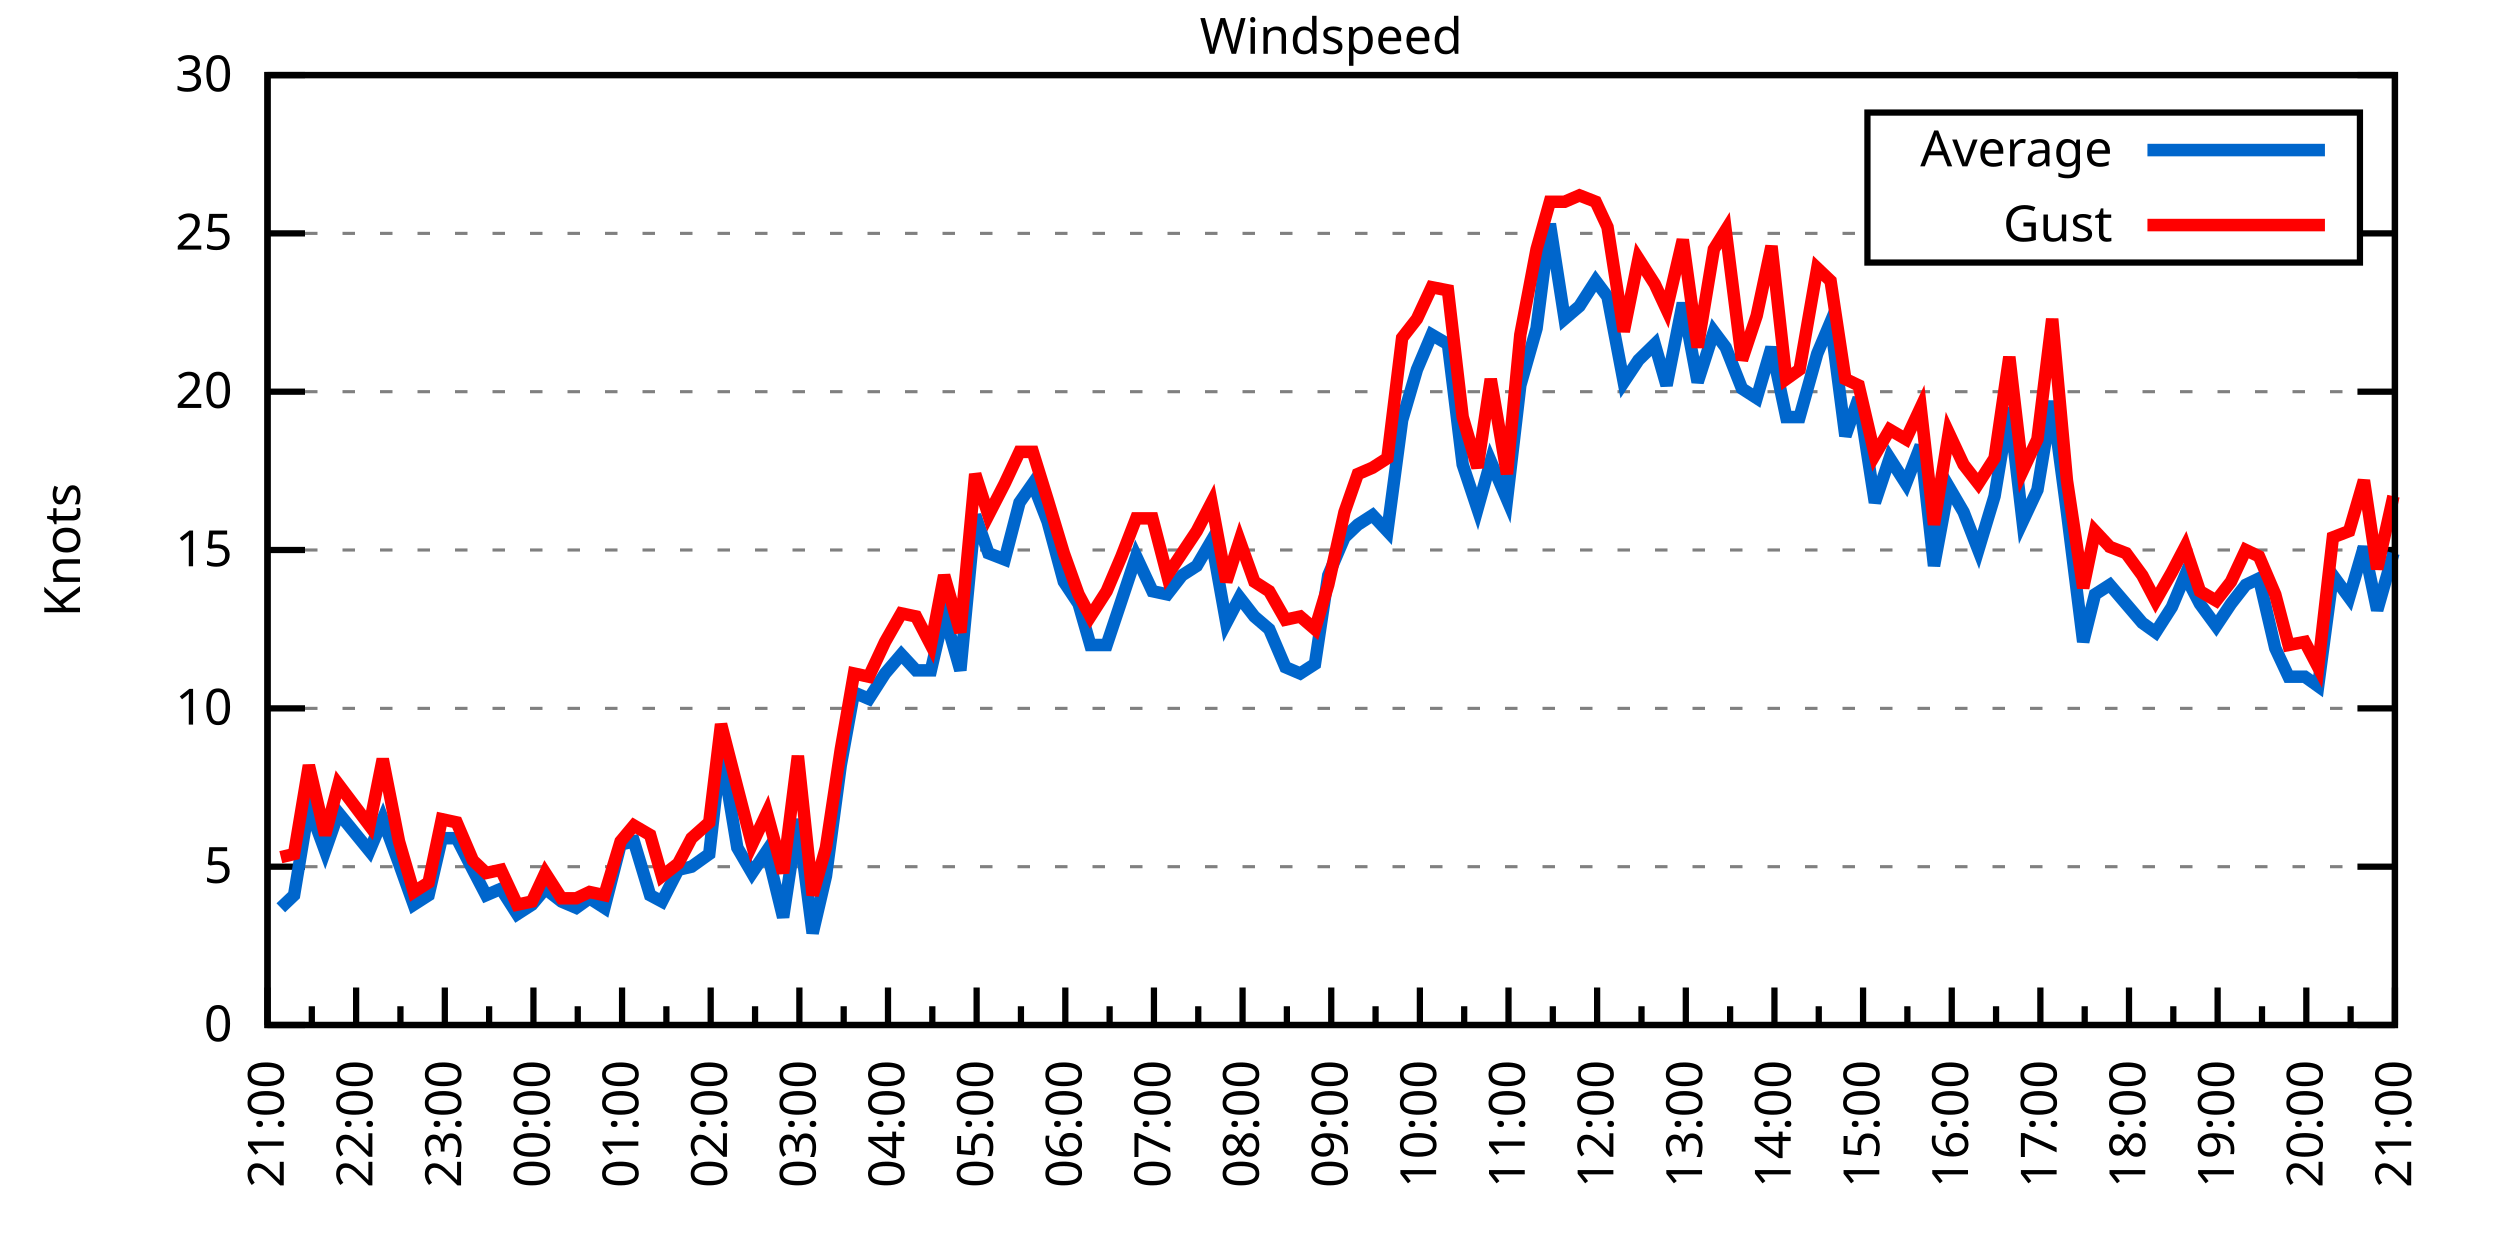
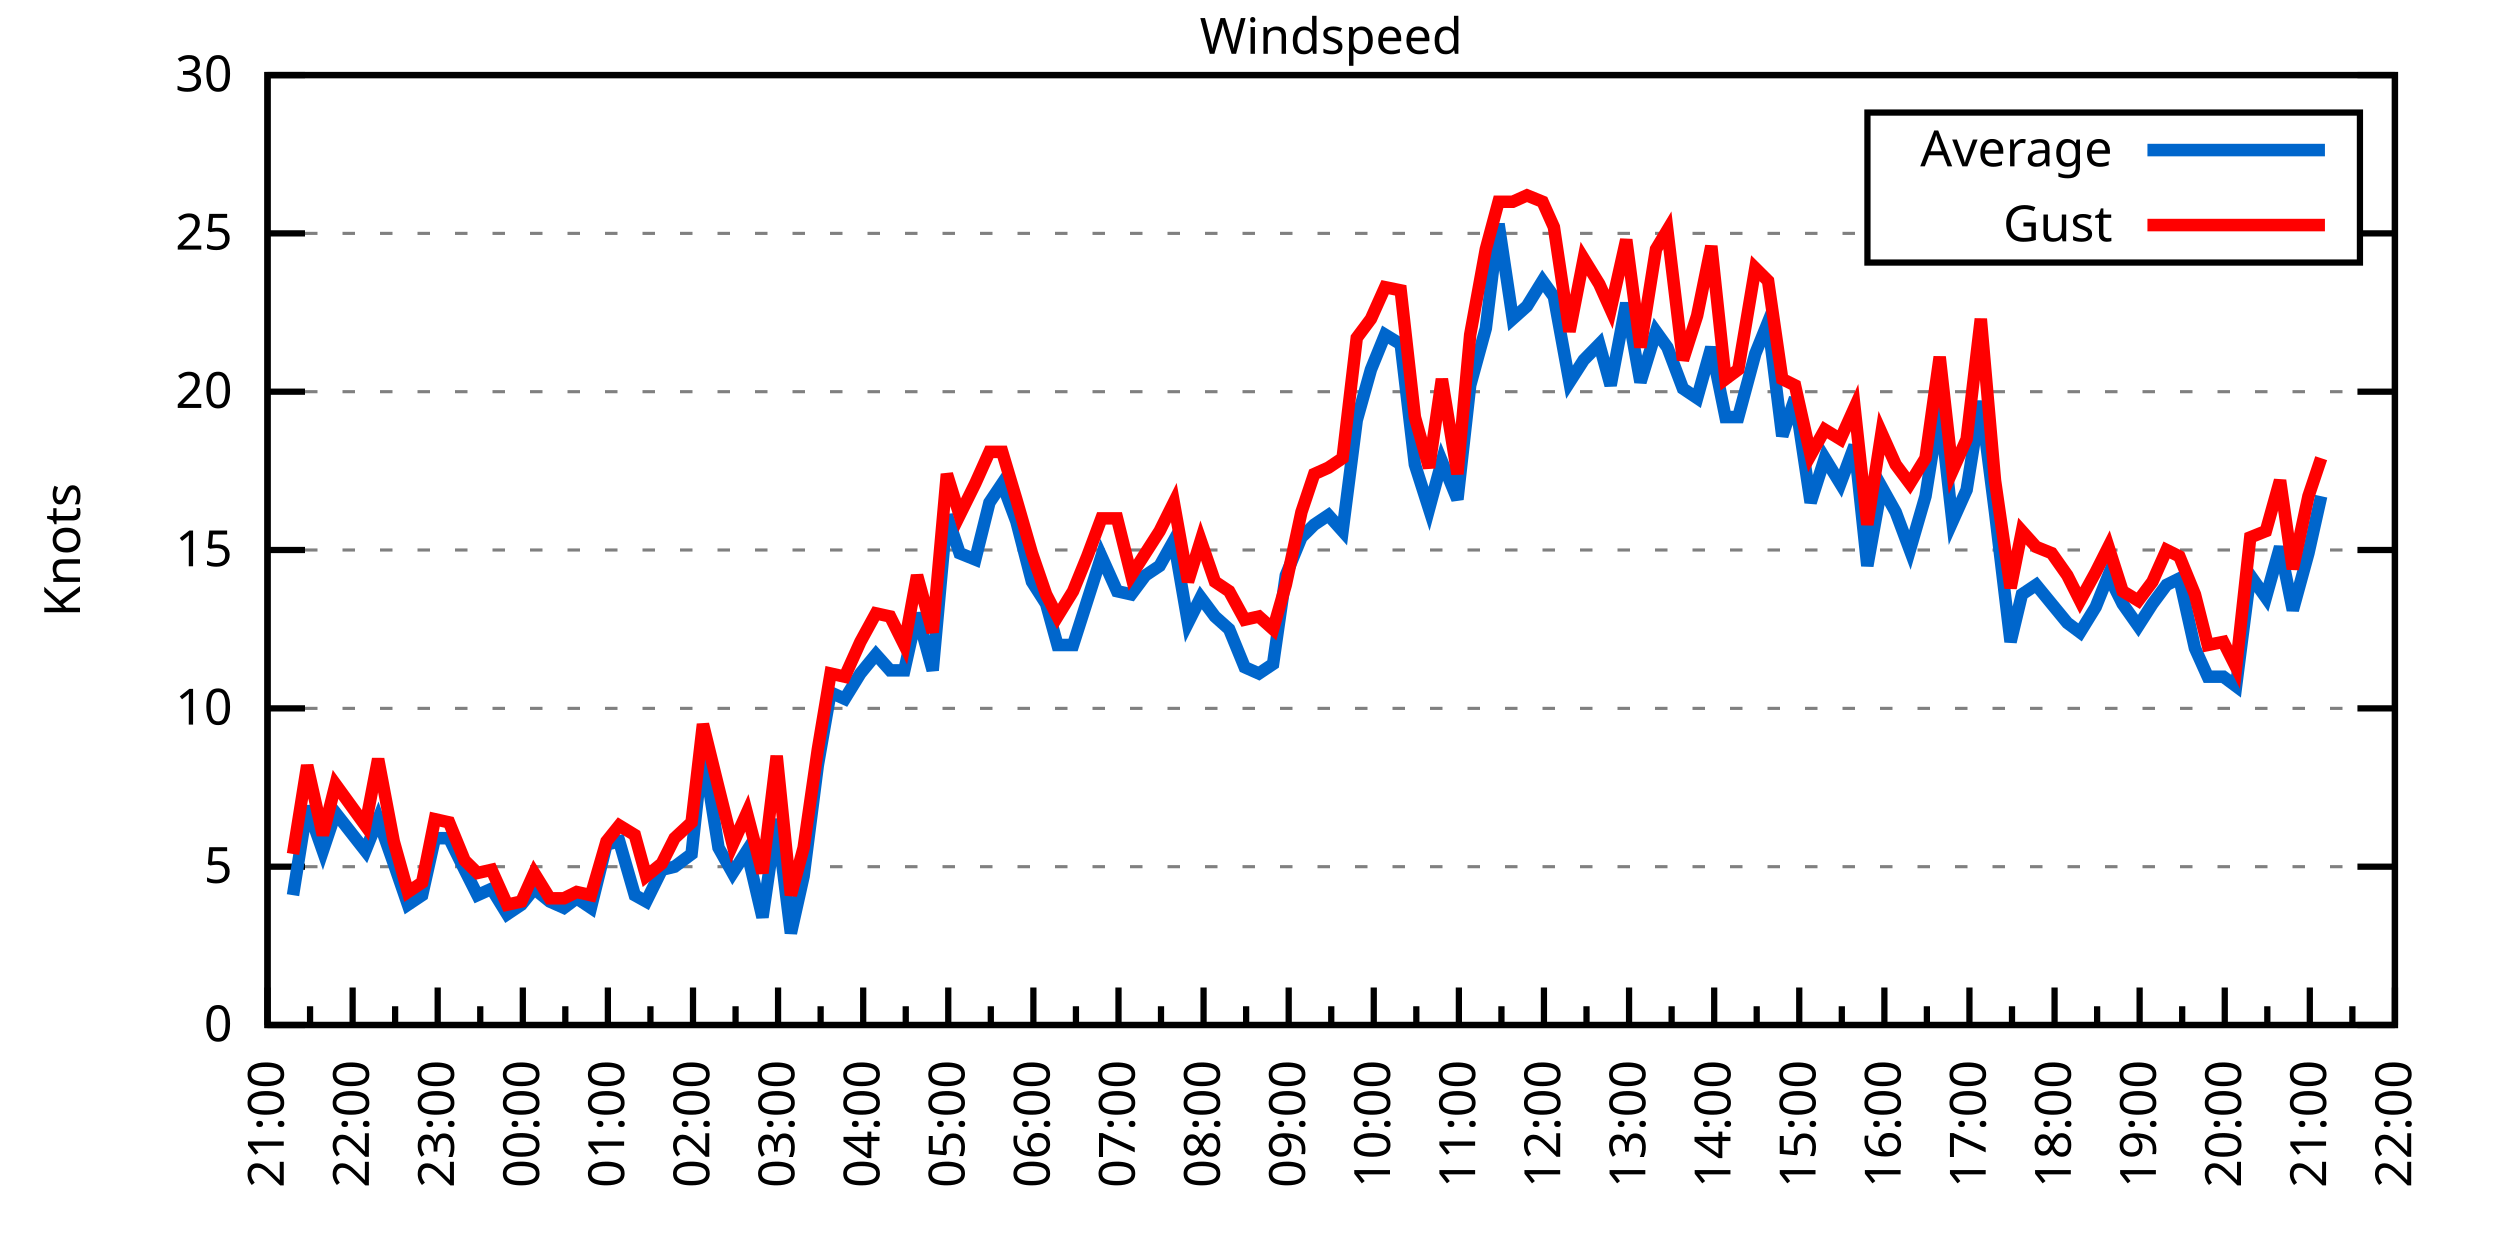
<svg xmlns="http://www.w3.org/2000/svg" xmlns:xlink="http://www.w3.org/1999/xlink" width="400" height="200" viewBox="0 0 400 200">
  <g id="gnuplot_canvas">
    <rect x="0" y="0" width="400" height="200" fill="none" />
    <defs>
      <circle id="gpDot" r="0.5" stroke-width="0.5" stroke="currentColor" />
      <path id="gpPt0" stroke-width="0.333" stroke="currentColor" d="M-1,0 h2 M0,-1 v2" />
      <path id="gpPt1" stroke-width="0.333" stroke="currentColor" d="M-1,-1 L1,1 M1,-1 L-1,1" />
      <path id="gpPt2" stroke-width="0.333" stroke="currentColor" d="M-1,0 L1,0 M0,-1 L0,1 M-1,-1 L1,1 M-1,1 L1,-1" />
      <rect id="gpPt3" stroke-width="0.333" stroke="currentColor" x="-1" y="-1" width="2" height="2" />
      <rect id="gpPt4" stroke-width="0.333" stroke="currentColor" fill="currentColor" x="-1" y="-1" width="2" height="2" />
      <circle id="gpPt5" stroke-width="0.333" stroke="currentColor" cx="0" cy="0" r="1" />
      <use xlink:href="#gpPt5" id="gpPt6" fill="currentColor" stroke="none" />
      <path id="gpPt7" stroke-width="0.333" stroke="currentColor" d="M0,-1.33 L-1.33,0.67 L1.33,0.67 z" />
      <use xlink:href="#gpPt7" id="gpPt8" fill="currentColor" stroke="none" />
      <use xlink:href="#gpPt7" id="gpPt9" stroke="currentColor" transform="rotate(180)" />
      <use xlink:href="#gpPt9" id="gpPt10" fill="currentColor" stroke="none" />
      <use xlink:href="#gpPt3" id="gpPt11" stroke="currentColor" transform="rotate(45)" />
      <use xlink:href="#gpPt11" id="gpPt12" fill="currentColor" stroke="none" />
      <path id="gpPt13" stroke-width="0.333" stroke="currentColor" d="M0,1.330 L1.265,0.411 L0.782,-1.067 L-0.782,-1.076 L-1.265,0.411 z" />
      <use xlink:href="#gpPt13" id="gpPt14" fill="currentColor" stroke="none" />
      <filter id="textbox" filterUnits="objectBoundingBox" x="0" y="0" height="1" width="1">
        <feFlood flood-color="white" flood-opacity="1" result="bgnd" />
        <feComposite in="SourceGraphic" in2="bgnd" operator="atop" />
      </filter>
      <filter id="greybox" filterUnits="objectBoundingBox" x="0" y="0" height="1" width="1">
        <feFlood flood-color="lightgrey" flood-opacity="1" result="grey" />
        <feComposite in="SourceGraphic" in2="grey" operator="atop" />
      </filter>
    </defs>
    <g fill="none" color="white" stroke="currentColor" stroke-width="1.00" stroke-linecap="butt" stroke-linejoin="miter">
</g>
    <g fill="none" color="black" stroke="currentColor" stroke-width="1.00" stroke-linecap="butt" stroke-linejoin="miter">
      <g stroke="none" shape-rendering="crispEdges">
        <polygon fill="rgb(255, 255, 255)" points="42.80,164.00 383.18,164.00 383.18,12.02 42.80,12.02 " />
      </g>
    </g>
    <g fill="none" color="black" stroke="currentColor" stroke-width="1.00" stroke-linecap="butt" stroke-linejoin="miter">
</g>
    <g fill="none" color="black" stroke="black" stroke-width="0.50" stroke-linecap="butt" stroke-linejoin="miter">
</g>
    <g fill="none" color="gray" stroke="currentColor" stroke-width="0.50" stroke-linecap="butt" stroke-linejoin="miter">
      <path stroke="gray" stroke-dasharray="2,4" class="gridline" d="M42.80,164.00 L383.19,164.00  " />
    </g>
    <g fill="none" color="gray" stroke="gray" stroke-width="1.00" stroke-linecap="butt" stroke-linejoin="miter">
</g>
    <g fill="none" color="black" stroke="currentColor" stroke-width="1.00" stroke-linecap="butt" stroke-linejoin="miter">
      <path stroke="black" d="M42.80,164.00 L48.80,164.00 M383.19,164.00 L377.19,164.00  " />
      <g transform="translate(37.20,166.60)" stroke="none" fill="black" font-family="Sans" font-size="8.00" text-anchor="end">
        <text>
          <tspan font-family="Sans"> 0</tspan>
        </text>
      </g>
    </g>
    <g fill="none" color="black" stroke="currentColor" stroke-width="1.00" stroke-linecap="butt" stroke-linejoin="miter">
</g>
    <g fill="none" color="black" stroke="black" stroke-width="0.50" stroke-linecap="butt" stroke-linejoin="miter">
</g>
    <g fill="none" color="gray" stroke="currentColor" stroke-width="0.50" stroke-linecap="butt" stroke-linejoin="miter">
      <path stroke="gray" stroke-dasharray="2,4" class="gridline" d="M42.80,138.67 L383.19,138.67  " />
    </g>
    <g fill="none" color="gray" stroke="gray" stroke-width="1.00" stroke-linecap="butt" stroke-linejoin="miter">
</g>
    <g fill="none" color="black" stroke="currentColor" stroke-width="1.00" stroke-linecap="butt" stroke-linejoin="miter">
      <path stroke="black" d="M42.80,138.67 L48.80,138.67 M383.19,138.67 L377.19,138.67  " />
      <g transform="translate(37.20,141.27)" stroke="none" fill="black" font-family="Sans" font-size="8.00" text-anchor="end">
        <text>
          <tspan font-family="Sans"> 5</tspan>
        </text>
      </g>
    </g>
    <g fill="none" color="black" stroke="currentColor" stroke-width="1.00" stroke-linecap="butt" stroke-linejoin="miter">
</g>
    <g fill="none" color="black" stroke="black" stroke-width="0.50" stroke-linecap="butt" stroke-linejoin="miter">
</g>
    <g fill="none" color="gray" stroke="currentColor" stroke-width="0.50" stroke-linecap="butt" stroke-linejoin="miter">
      <path stroke="gray" stroke-dasharray="2,4" class="gridline" d="M42.80,113.34 L383.19,113.34  " />
    </g>
    <g fill="none" color="gray" stroke="gray" stroke-width="1.00" stroke-linecap="butt" stroke-linejoin="miter">
</g>
    <g fill="none" color="black" stroke="currentColor" stroke-width="1.00" stroke-linecap="butt" stroke-linejoin="miter">
      <path stroke="black" d="M42.80,113.34 L48.80,113.34 M383.19,113.34 L377.19,113.34  " />
      <g transform="translate(37.20,115.94)" stroke="none" fill="black" font-family="Sans" font-size="8.00" text-anchor="end">
        <text>
          <tspan font-family="Sans"> 10</tspan>
        </text>
      </g>
    </g>
    <g fill="none" color="black" stroke="currentColor" stroke-width="1.00" stroke-linecap="butt" stroke-linejoin="miter">
</g>
    <g fill="none" color="black" stroke="black" stroke-width="0.50" stroke-linecap="butt" stroke-linejoin="miter">
</g>
    <g fill="none" color="gray" stroke="currentColor" stroke-width="0.50" stroke-linecap="butt" stroke-linejoin="miter">
      <path stroke="gray" stroke-dasharray="2,4" class="gridline" d="M42.80,88.00 L383.19,88.00  " />
    </g>
    <g fill="none" color="gray" stroke="gray" stroke-width="1.00" stroke-linecap="butt" stroke-linejoin="miter">
</g>
    <g fill="none" color="black" stroke="currentColor" stroke-width="1.00" stroke-linecap="butt" stroke-linejoin="miter">
      <path stroke="black" d="M42.80,88.00 L48.80,88.00 M383.19,88.00 L377.19,88.00  " />
      <g transform="translate(37.20,90.60)" stroke="none" fill="black" font-family="Sans" font-size="8.00" text-anchor="end">
        <text>
          <tspan font-family="Sans"> 15</tspan>
        </text>
      </g>
    </g>
    <g fill="none" color="black" stroke="currentColor" stroke-width="1.00" stroke-linecap="butt" stroke-linejoin="miter">
</g>
    <g fill="none" color="black" stroke="black" stroke-width="0.50" stroke-linecap="butt" stroke-linejoin="miter">
</g>
    <g fill="none" color="gray" stroke="currentColor" stroke-width="0.50" stroke-linecap="butt" stroke-linejoin="miter">
      <path stroke="gray" stroke-dasharray="2,4" class="gridline" d="M42.80,62.67 L383.19,62.67  " />
    </g>
    <g fill="none" color="gray" stroke="gray" stroke-width="1.00" stroke-linecap="butt" stroke-linejoin="miter">
</g>
    <g fill="none" color="black" stroke="currentColor" stroke-width="1.00" stroke-linecap="butt" stroke-linejoin="miter">
      <path stroke="black" d="M42.80,62.67 L48.80,62.67 M383.19,62.67 L377.19,62.67  " />
      <g transform="translate(37.20,65.27)" stroke="none" fill="black" font-family="Sans" font-size="8.00" text-anchor="end">
        <text>
          <tspan font-family="Sans"> 20</tspan>
        </text>
      </g>
    </g>
    <g fill="none" color="black" stroke="currentColor" stroke-width="1.00" stroke-linecap="butt" stroke-linejoin="miter">
</g>
    <g fill="none" color="black" stroke="black" stroke-width="0.50" stroke-linecap="butt" stroke-linejoin="miter">
</g>
    <g fill="none" color="gray" stroke="currentColor" stroke-width="0.50" stroke-linecap="butt" stroke-linejoin="miter">
      <path stroke="gray" stroke-dasharray="2,4" class="gridline" d="M42.80,37.34 L298.79,37.34 M377.59,37.34 L383.19,37.34  " />
    </g>
    <g fill="none" color="gray" stroke="gray" stroke-width="1.00" stroke-linecap="butt" stroke-linejoin="miter">
</g>
    <g fill="none" color="black" stroke="currentColor" stroke-width="1.00" stroke-linecap="butt" stroke-linejoin="miter">
      <path stroke="black" d="M42.80,37.34 L48.80,37.34 M383.19,37.34 L377.19,37.34  " />
      <g transform="translate(37.20,39.94)" stroke="none" fill="black" font-family="Sans" font-size="8.00" text-anchor="end">
        <text>
          <tspan font-family="Sans"> 25</tspan>
        </text>
      </g>
    </g>
    <g fill="none" color="black" stroke="currentColor" stroke-width="1.00" stroke-linecap="butt" stroke-linejoin="miter">
</g>
    <g fill="none" color="black" stroke="black" stroke-width="0.50" stroke-linecap="butt" stroke-linejoin="miter">
</g>
    <g fill="none" color="gray" stroke="currentColor" stroke-width="0.50" stroke-linecap="butt" stroke-linejoin="miter">
      <path stroke="gray" stroke-dasharray="2,4" class="gridline" d="M42.80,12.01 L383.19,12.01  " />
    </g>
    <g fill="none" color="gray" stroke="gray" stroke-width="1.00" stroke-linecap="butt" stroke-linejoin="miter">
</g>
    <g fill="none" color="black" stroke="currentColor" stroke-width="1.00" stroke-linecap="butt" stroke-linejoin="miter">
      <path stroke="black" d="M42.80,12.01 L48.80,12.01 M383.19,12.01 L377.19,12.01  " />
      <g transform="translate(37.20,14.61)" stroke="none" fill="black" font-family="Sans" font-size="8.00" text-anchor="end">
        <text>
          <tspan font-family="Sans"> 30</tspan>
        </text>
      </g>
    </g>
    <g fill="none" color="black" stroke="currentColor" stroke-width="1.00" stroke-linecap="butt" stroke-linejoin="miter">
      <path stroke="black" d="M42.80,164.00 L42.80,158.00  " />
      <g transform="translate(45.40,169.60) rotate(270)" stroke="none" fill="black" font-family="Sans" font-size="8.00" text-anchor="end">
        <text>
          <tspan font-family="Sans">21:00</tspan>
        </text>
      </g>
    </g>
    <g fill="none" color="black" stroke="currentColor" stroke-width="1.00" stroke-linecap="butt" stroke-linejoin="miter">
-       <path stroke="black" d="M49.89,164.00 L49.89,161.00 M56.98,164.00 L56.98,158.00  " />
-       <g transform="translate(59.58,169.60) rotate(270)" stroke="none" fill="black" font-family="Sans" font-size="8.00" text-anchor="end">
+       <path stroke="black" d="M49.61,164.00 L49.61,161.00 M56.42,164.00 L56.42,158.00  " />
+       <g transform="translate(59.02,169.60) rotate(270)" stroke="none" fill="black" font-family="Sans" font-size="8.00" text-anchor="end">
        <text>
          <tspan font-family="Sans">22:00</tspan>
        </text>
      </g>
    </g>
    <g fill="none" color="black" stroke="currentColor" stroke-width="1.00" stroke-linecap="butt" stroke-linejoin="miter">
-       <path stroke="black" d="M64.07,164.00 L64.07,161.00 M71.17,164.00 L71.17,158.00  " />
-       <g transform="translate(73.77,169.60) rotate(270)" stroke="none" fill="black" font-family="Sans" font-size="8.00" text-anchor="end">
+       <path stroke="black" d="M63.22,164.00 L63.22,161.00 M70.03,164.00 L70.03,158.00  " />
+       <g transform="translate(72.63,169.60) rotate(270)" stroke="none" fill="black" font-family="Sans" font-size="8.00" text-anchor="end">
        <text>
          <tspan font-family="Sans">23:00</tspan>
        </text>
      </g>
    </g>
    <g fill="none" color="black" stroke="currentColor" stroke-width="1.00" stroke-linecap="butt" stroke-linejoin="miter">
-       <path stroke="black" d="M78.26,164.00 L78.26,161.00 M85.35,164.00 L85.35,158.00  " />
-       <g transform="translate(87.95,169.60) rotate(270)" stroke="none" fill="black" font-family="Sans" font-size="8.00" text-anchor="end">
+       <path stroke="black" d="M76.84,164.00 L76.84,161.00 M83.65,164.00 L83.65,158.00  " />
+       <g transform="translate(86.25,169.60) rotate(270)" stroke="none" fill="black" font-family="Sans" font-size="8.00" text-anchor="end">
        <text>
          <tspan font-family="Sans">00:00</tspan>
        </text>
      </g>
    </g>
    <g fill="none" color="black" stroke="currentColor" stroke-width="1.00" stroke-linecap="butt" stroke-linejoin="miter">
-       <path stroke="black" d="M92.44,164.00 L92.44,161.00 M99.53,164.00 L99.53,158.00  " />
-       <g transform="translate(102.13,169.60) rotate(270)" stroke="none" fill="black" font-family="Sans" font-size="8.00" text-anchor="end">
+       <path stroke="black" d="M90.45,164.00 L90.45,161.00 M97.26,164.00 L97.26,158.00  " />
+       <g transform="translate(99.86,169.60) rotate(270)" stroke="none" fill="black" font-family="Sans" font-size="8.00" text-anchor="end">
        <text>
          <tspan font-family="Sans">01:00</tspan>
        </text>
      </g>
    </g>
    <g fill="none" color="black" stroke="currentColor" stroke-width="1.00" stroke-linecap="butt" stroke-linejoin="miter">
-       <path stroke="black" d="M106.62,164.00 L106.62,161.00 M113.71,164.00 L113.71,158.00  " />
-       <g transform="translate(116.31,169.60) rotate(270)" stroke="none" fill="black" font-family="Sans" font-size="8.00" text-anchor="end">
+       <path stroke="black" d="M104.07,164.00 L104.07,161.00 M110.88,164.00 L110.88,158.00  " />
+       <g transform="translate(113.48,169.60) rotate(270)" stroke="none" fill="black" font-family="Sans" font-size="8.00" text-anchor="end">
        <text>
          <tspan font-family="Sans">02:00</tspan>
        </text>
      </g>
    </g>
    <g fill="none" color="black" stroke="currentColor" stroke-width="1.00" stroke-linecap="butt" stroke-linejoin="miter">
-       <path stroke="black" d="M120.81,164.00 L120.81,161.00 M127.90,164.00 L127.90,158.00  " />
-       <g transform="translate(130.50,169.60) rotate(270)" stroke="none" fill="black" font-family="Sans" font-size="8.00" text-anchor="end">
+       <path stroke="black" d="M117.69,164.00 L117.69,161.00 M124.49,164.00 L124.49,158.00  " />
+       <g transform="translate(127.09,169.60) rotate(270)" stroke="none" fill="black" font-family="Sans" font-size="8.00" text-anchor="end">
        <text>
          <tspan font-family="Sans">03:00</tspan>
        </text>
      </g>
    </g>
    <g fill="none" color="black" stroke="currentColor" stroke-width="1.00" stroke-linecap="butt" stroke-linejoin="miter">
-       <path stroke="black" d="M134.99,164.00 L134.99,161.00 M142.08,164.00 L142.08,158.00  " />
-       <g transform="translate(144.68,169.60) rotate(270)" stroke="none" fill="black" font-family="Sans" font-size="8.00" text-anchor="end">
+       <path stroke="black" d="M131.30,164.00 L131.30,161.00 M138.11,164.00 L138.11,158.00  " />
+       <g transform="translate(140.71,169.60) rotate(270)" stroke="none" fill="black" font-family="Sans" font-size="8.00" text-anchor="end">
        <text>
          <tspan font-family="Sans">04:00</tspan>
        </text>
      </g>
    </g>
    <g fill="none" color="black" stroke="currentColor" stroke-width="1.00" stroke-linecap="butt" stroke-linejoin="miter">
-       <path stroke="black" d="M149.17,164.00 L149.17,161.00 M156.26,164.00 L156.26,158.00  " />
-       <g transform="translate(158.86,169.60) rotate(270)" stroke="none" fill="black" font-family="Sans" font-size="8.00" text-anchor="end">
+       <path stroke="black" d="M144.92,164.00 L144.92,161.00 M151.72,164.00 L151.72,158.00  " />
+       <g transform="translate(154.32,169.60) rotate(270)" stroke="none" fill="black" font-family="Sans" font-size="8.00" text-anchor="end">
        <text>
          <tspan font-family="Sans">05:00</tspan>
        </text>
      </g>
    </g>
    <g fill="none" color="black" stroke="currentColor" stroke-width="1.00" stroke-linecap="butt" stroke-linejoin="miter">
-       <path stroke="black" d="M163.35,164.00 L163.35,161.00 M170.45,164.00 L170.45,158.00  " />
-       <g transform="translate(173.05,169.60) rotate(270)" stroke="none" fill="black" font-family="Sans" font-size="8.00" text-anchor="end">
+       <path stroke="black" d="M158.53,164.00 L158.53,161.00 M165.34,164.00 L165.34,158.00  " />
+       <g transform="translate(167.94,169.60) rotate(270)" stroke="none" fill="black" font-family="Sans" font-size="8.00" text-anchor="end">
        <text>
          <tspan font-family="Sans">06:00</tspan>
        </text>
      </g>
    </g>
    <g fill="none" color="black" stroke="currentColor" stroke-width="1.00" stroke-linecap="butt" stroke-linejoin="miter">
-       <path stroke="black" d="M177.54,164.00 L177.54,161.00 M184.63,164.00 L184.63,158.00  " />
-       <g transform="translate(187.23,169.60) rotate(270)" stroke="none" fill="black" font-family="Sans" font-size="8.00" text-anchor="end">
+       <path stroke="black" d="M172.15,164.00 L172.15,161.00 M178.96,164.00 L178.96,158.00  " />
+       <g transform="translate(181.56,169.60) rotate(270)" stroke="none" fill="black" font-family="Sans" font-size="8.00" text-anchor="end">
        <text>
          <tspan font-family="Sans">07:00</tspan>
        </text>
      </g>
    </g>
    <g fill="none" color="black" stroke="currentColor" stroke-width="1.00" stroke-linecap="butt" stroke-linejoin="miter">
-       <path stroke="black" d="M191.72,164.00 L191.72,161.00 M198.81,164.00 L198.81,158.00  " />
-       <g transform="translate(201.41,169.60) rotate(270)" stroke="none" fill="black" font-family="Sans" font-size="8.00" text-anchor="end">
+       <path stroke="black" d="M185.76,164.00 L185.76,161.00 M192.57,164.00 L192.57,158.00  " />
+       <g transform="translate(195.17,169.60) rotate(270)" stroke="none" fill="black" font-family="Sans" font-size="8.00" text-anchor="end">
        <text>
          <tspan font-family="Sans">08:00</tspan>
        </text>
      </g>
    </g>
    <g fill="none" color="black" stroke="currentColor" stroke-width="1.00" stroke-linecap="butt" stroke-linejoin="miter">
-       <path stroke="black" d="M205.90,164.00 L205.90,161.00 M213.00,164.00 L213.00,158.00  " />
-       <g transform="translate(215.60,169.60) rotate(270)" stroke="none" fill="black" font-family="Sans" font-size="8.00" text-anchor="end">
+       <path stroke="black" d="M199.38,164.00 L199.38,161.00 M206.19,164.00 L206.19,158.00  " />
+       <g transform="translate(208.79,169.60) rotate(270)" stroke="none" fill="black" font-family="Sans" font-size="8.00" text-anchor="end">
        <text>
          <tspan font-family="Sans">09:00</tspan>
        </text>
      </g>
    </g>
    <g fill="none" color="black" stroke="currentColor" stroke-width="1.00" stroke-linecap="butt" stroke-linejoin="miter">
-       <path stroke="black" d="M220.09,164.00 L220.09,161.00 M227.18,164.00 L227.18,158.00  " />
-       <g transform="translate(229.78,169.60) rotate(270)" stroke="none" fill="black" font-family="Sans" font-size="8.00" text-anchor="end">
+       <path stroke="black" d="M213.00,164.00 L213.00,161.00 M219.80,164.00 L219.80,158.00  " />
+       <g transform="translate(222.40,169.60) rotate(270)" stroke="none" fill="black" font-family="Sans" font-size="8.00" text-anchor="end">
        <text>
          <tspan font-family="Sans">10:00</tspan>
        </text>
      </g>
    </g>
    <g fill="none" color="black" stroke="currentColor" stroke-width="1.00" stroke-linecap="butt" stroke-linejoin="miter">
-       <path stroke="black" d="M234.27,164.00 L234.27,161.00 M241.36,164.00 L241.36,158.00  " />
-       <g transform="translate(243.96,169.60) rotate(270)" stroke="none" fill="black" font-family="Sans" font-size="8.00" text-anchor="end">
+       <path stroke="black" d="M226.61,164.00 L226.61,161.00 M233.42,164.00 L233.42,158.00  " />
+       <g transform="translate(236.02,169.60) rotate(270)" stroke="none" fill="black" font-family="Sans" font-size="8.00" text-anchor="end">
        <text>
          <tspan font-family="Sans">11:00</tspan>
        </text>
      </g>
    </g>
    <g fill="none" color="black" stroke="currentColor" stroke-width="1.00" stroke-linecap="butt" stroke-linejoin="miter">
-       <path stroke="black" d="M248.45,164.00 L248.45,161.00 M255.54,164.00 L255.54,158.00  " />
-       <g transform="translate(258.14,169.60) rotate(270)" stroke="none" fill="black" font-family="Sans" font-size="8.00" text-anchor="end">
+       <path stroke="black" d="M240.23,164.00 L240.23,161.00 M247.03,164.00 L247.03,158.00  " />
+       <g transform="translate(249.63,169.60) rotate(270)" stroke="none" fill="black" font-family="Sans" font-size="8.00" text-anchor="end">
        <text>
          <tspan font-family="Sans">12:00</tspan>
        </text>
      </g>
    </g>
    <g fill="none" color="black" stroke="currentColor" stroke-width="1.00" stroke-linecap="butt" stroke-linejoin="miter">
-       <path stroke="black" d="M262.64,164.00 L262.64,161.00 M269.73,164.00 L269.73,158.00  " />
-       <g transform="translate(272.33,169.60) rotate(270)" stroke="none" fill="black" font-family="Sans" font-size="8.00" text-anchor="end">
+       <path stroke="black" d="M253.84,164.00 L253.84,161.00 M260.65,164.00 L260.65,158.00  " />
+       <g transform="translate(263.25,169.60) rotate(270)" stroke="none" fill="black" font-family="Sans" font-size="8.00" text-anchor="end">
        <text>
          <tspan font-family="Sans">13:00</tspan>
        </text>
      </g>
    </g>
    <g fill="none" color="black" stroke="currentColor" stroke-width="1.00" stroke-linecap="butt" stroke-linejoin="miter">
-       <path stroke="black" d="M276.82,164.00 L276.82,161.00 M283.91,164.00 L283.91,158.00  " />
-       <g transform="translate(286.51,169.60) rotate(270)" stroke="none" fill="black" font-family="Sans" font-size="8.00" text-anchor="end">
+       <path stroke="black" d="M267.46,164.00 L267.46,161.00 M274.27,164.00 L274.27,158.00  " />
+       <g transform="translate(276.87,169.60) rotate(270)" stroke="none" fill="black" font-family="Sans" font-size="8.00" text-anchor="end">
        <text>
          <tspan font-family="Sans">14:00</tspan>
        </text>
      </g>
    </g>
    <g fill="none" color="black" stroke="currentColor" stroke-width="1.00" stroke-linecap="butt" stroke-linejoin="miter">
-       <path stroke="black" d="M291.00,164.00 L291.00,161.00 M298.09,164.00 L298.09,158.00  " />
-       <g transform="translate(300.69,169.60) rotate(270)" stroke="none" fill="black" font-family="Sans" font-size="8.00" text-anchor="end">
+       <path stroke="black" d="M281.07,164.00 L281.07,161.00 M287.88,164.00 L287.88,158.00  " />
+       <g transform="translate(290.48,169.60) rotate(270)" stroke="none" fill="black" font-family="Sans" font-size="8.00" text-anchor="end">
        <text>
          <tspan font-family="Sans">15:00</tspan>
        </text>
      </g>
    </g>
    <g fill="none" color="black" stroke="currentColor" stroke-width="1.00" stroke-linecap="butt" stroke-linejoin="miter">
-       <path stroke="black" d="M305.18,164.00 L305.18,161.00 M312.28,164.00 L312.28,158.00  " />
-       <g transform="translate(314.88,169.60) rotate(270)" stroke="none" fill="black" font-family="Sans" font-size="8.00" text-anchor="end">
+       <path stroke="black" d="M294.69,164.00 L294.69,161.00 M301.50,164.00 L301.50,158.00  " />
+       <g transform="translate(304.10,169.60) rotate(270)" stroke="none" fill="black" font-family="Sans" font-size="8.00" text-anchor="end">
        <text>
          <tspan font-family="Sans">16:00</tspan>
        </text>
      </g>
    </g>
    <g fill="none" color="black" stroke="currentColor" stroke-width="1.00" stroke-linecap="butt" stroke-linejoin="miter">
-       <path stroke="black" d="M319.37,164.00 L319.37,161.00 M326.46,164.00 L326.46,158.00  " />
-       <g transform="translate(329.06,169.60) rotate(270)" stroke="none" fill="black" font-family="Sans" font-size="8.00" text-anchor="end">
+       <path stroke="black" d="M308.30,164.00 L308.30,161.00 M315.11,164.00 L315.11,158.00  " />
+       <g transform="translate(317.71,169.60) rotate(270)" stroke="none" fill="black" font-family="Sans" font-size="8.00" text-anchor="end">
        <text>
          <tspan font-family="Sans">17:00</tspan>
        </text>
      </g>
    </g>
    <g fill="none" color="black" stroke="currentColor" stroke-width="1.00" stroke-linecap="butt" stroke-linejoin="miter">
-       <path stroke="black" d="M333.55,164.00 L333.55,161.00 M340.64,164.00 L340.64,158.00  " />
-       <g transform="translate(343.24,169.60) rotate(270)" stroke="none" fill="black" font-family="Sans" font-size="8.00" text-anchor="end">
+       <path stroke="black" d="M321.92,164.00 L321.92,161.00 M328.73,164.00 L328.73,158.00  " />
+       <g transform="translate(331.33,169.60) rotate(270)" stroke="none" fill="black" font-family="Sans" font-size="8.00" text-anchor="end">
        <text>
          <tspan font-family="Sans">18:00</tspan>
        </text>
      </g>
    </g>
    <g fill="none" color="black" stroke="currentColor" stroke-width="1.00" stroke-linecap="butt" stroke-linejoin="miter">
-       <path stroke="black" d="M347.73,164.00 L347.73,161.00 M354.82,164.00 L354.82,158.00  " />
-       <g transform="translate(357.42,169.60) rotate(270)" stroke="none" fill="black" font-family="Sans" font-size="8.00" text-anchor="end">
+       <path stroke="black" d="M335.54,164.00 L335.54,161.00 M342.34,164.00 L342.34,158.00  " />
+       <g transform="translate(344.94,169.60) rotate(270)" stroke="none" fill="black" font-family="Sans" font-size="8.00" text-anchor="end">
        <text>
          <tspan font-family="Sans">19:00</tspan>
        </text>
      </g>
    </g>
    <g fill="none" color="black" stroke="currentColor" stroke-width="1.00" stroke-linecap="butt" stroke-linejoin="miter">
-       <path stroke="black" d="M361.92,164.00 L361.92,161.00 M369.01,164.00 L369.01,158.00  " />
-       <g transform="translate(371.61,169.60) rotate(270)" stroke="none" fill="black" font-family="Sans" font-size="8.00" text-anchor="end">
+       <path stroke="black" d="M349.15,164.00 L349.15,161.00 M355.96,164.00 L355.96,158.00  " />
+       <g transform="translate(358.56,169.60) rotate(270)" stroke="none" fill="black" font-family="Sans" font-size="8.00" text-anchor="end">
        <text>
          <tspan font-family="Sans">20:00</tspan>
        </text>
      </g>
    </g>
    <g fill="none" color="black" stroke="currentColor" stroke-width="1.00" stroke-linecap="butt" stroke-linejoin="miter">
-       <path stroke="black" d="M376.10,164.00 L376.10,161.00 M383.19,164.00 L383.19,158.00  " />
+       <path stroke="black" d="M362.77,164.00 L362.77,161.00 M369.57,164.00 L369.57,158.00  " />
+       <g transform="translate(372.17,169.60) rotate(270)" stroke="none" fill="black" font-family="Sans" font-size="8.00" text-anchor="end">
+         <text>
+           <tspan font-family="Sans">21:00</tspan>
+         </text>
+       </g>
+     </g>
+     <g fill="none" color="black" stroke="currentColor" stroke-width="1.00" stroke-linecap="butt" stroke-linejoin="miter">
+       <path stroke="black" d="M376.38,164.00 L376.38,161.00 M383.19,164.00 L383.19,158.00  " />
      <g transform="translate(385.79,169.60) rotate(270)" stroke="none" fill="black" font-family="Sans" font-size="8.00" text-anchor="end">
        <text>
-           <tspan font-family="Sans">21:00</tspan>
+           <tspan font-family="Sans">22:00</tspan>
        </text>
      </g>
    </g>
    <g fill="none" color="black" stroke="currentColor" stroke-width="1.00" stroke-linecap="butt" stroke-linejoin="miter">
</g>
    <g fill="none" color="black" stroke="currentColor" stroke-width="1.00" stroke-linecap="butt" stroke-linejoin="miter">
      <path stroke="black" d="M42.80,12.01 L42.80,164.00 L383.19,164.00 L383.19,12.01 L42.80,12.01 Z  " />
    </g>
    <g fill="none" color="black" stroke="currentColor" stroke-width="1.00" stroke-linecap="butt" stroke-linejoin="miter">
      <g transform="translate(12.80,88.01) rotate(270)" stroke="none" fill="black" font-family="Sans" font-size="8.00" text-anchor="middle">
        <text>
          <tspan font-family="Sans">Knots</tspan>
        </text>
      </g>
    </g>
    <g fill="none" color="black" stroke="currentColor" stroke-width="1.00" stroke-linecap="butt" stroke-linejoin="miter">
</g>
    <g fill="none" color="black" stroke="currentColor" stroke-width="1.00" stroke-linecap="butt" stroke-linejoin="miter">
      <path stroke="black" d="M298.79,42.01 L298.79,18.01 L377.59,18.01 L377.59,42.01 L298.79,42.01 Z  " />
    </g>
    <g id="Windspeed_plot_1">
      <g fill="none" color="white" stroke="black" stroke-width="2.00" stroke-linecap="butt" stroke-linejoin="miter">
</g>
      <g fill="none" color="black" stroke="currentColor" stroke-width="2.00" stroke-linecap="butt" stroke-linejoin="miter">
        <g transform="translate(337.99,26.61)" stroke="none" fill="black" font-family="Sans" font-size="8.00" text-anchor="end">
          <text>
            <tspan font-family="Sans">Average</tspan>
          </text>
        </g>
      </g>
      <g fill="none" color="black" stroke="currentColor" stroke-width="2.00" stroke-linecap="butt" stroke-linejoin="miter">
-         <path stroke="rgb(  0, 102, 204)" d="M343.59,24.01 L371.99,24.01 M44.93,145.25 L47.05,143.23 L49.42,129.04 L52.02,136.14 L54.15,130.06 L59.11,136.14   L61.24,131.07 L63.84,138.16 L66.20,144.75 L68.57,143.23 L70.69,134.11 L73.06,134.11 L75.66,139.17 L77.78,143.23   L80.15,142.21 L82.75,146.27 L85.11,144.75 L87.24,142.21 L89.84,144.24 L92.20,145.25 L94.33,143.73 L96.70,145.25   L99.30,135.12 L101.42,134.62 L104.02,143.23 L105.91,144.24 L108.51,139.17 L110.64,138.67 L113.48,136.64 L115.37,119.92   L117.97,135.63 L120.33,139.68 L122.70,136.14 L125.30,146.77 L127.66,131.07 L130.02,149.31 L132.15,140.19 L134.52,122.46   L136.64,110.80 L139.01,111.82 L141.61,107.76 L144.21,104.72 L146.57,107.26 L148.94,107.26 L151.06,98.14 L153.66,107.26   L156.03,82.43 L158.15,88.51 L160.75,89.52 L163.12,80.41 L165.25,77.37 L167.61,83.45 L170.21,93.07 L172.57,96.62   L174.46,103.20 L177.06,103.20 L179.43,96.11 L181.79,89.02 L184.39,94.59 L186.76,95.10 L189.12,92.06 L191.48,90.54   L193.85,86.49 L196.21,99.66 L198.34,95.60 L200.70,98.64 L203.07,100.67 L205.67,106.75 L208.03,107.76 L210.39,106.24   L212.52,92.06 L215.12,85.98 L217.25,83.95 L219.61,82.43 L221.98,84.97 L224.34,67.23 L226.71,59.13 L229.07,53.55   L231.67,55.07 L234.03,74.33 L236.40,81.42 L238.52,73.82 L241.12,79.90 L243.25,61.66 L245.85,52.54 L247.98,35.82   L250.34,51.02 L252.71,48.99 L255.31,44.94 L257.20,47.47 L259.80,61.15 L262.16,57.61 L264.76,55.07 L266.65,61.66   L269.25,48.49 L271.62,61.15 L274.22,53.05 L276.11,55.58 L278.71,62.17 L281.07,63.69 L283.44,55.58 L285.80,66.73   L287.93,66.73 L290.76,56.59 L292.89,51.53 L295.26,69.77 L297.38,63.69 L299.98,80.41 L302.35,73.31 L304.95,77.37   L307.31,71.29 L309.44,90.54 L311.80,77.87 L314.17,81.93 L316.53,88.00 L319.13,79.39 L321.49,65.21 L323.62,83.45   L325.99,78.38 L328.35,64.19 L330.71,81.93 L333.31,102.70 L335.20,95.10 L337.57,93.58 L340.17,96.62 L342.77,99.66   L344.90,101.18 L347.50,97.12 L349.62,92.06 L351.99,96.62 L354.59,100.16 L356.95,96.62 L359.32,93.58 L361.44,92.56   L364.04,103.71 L366.17,108.27 L368.77,108.27 L370.90,109.79 L373.26,92.06 L375.86,95.60 L378.23,87.50 L380.35,97.63   L382.95,88.51  " />
+         <path stroke="rgb(  0, 102, 204)" d="M343.59,24.01 L371.99,24.01 M46.88,143.23 L49.15,129.04 L51.65,136.14 L53.69,130.06 L58.46,136.14 L60.50,131.07   L63.00,138.16 L65.27,144.75 L67.54,143.23 L69.58,134.11 L71.85,134.11 L74.34,139.17 L76.39,143.23 L78.65,142.21   L81.15,146.27 L83.42,144.75 L85.46,142.21 L87.96,144.24 L90.23,145.25 L92.27,143.73 L94.54,145.25 L97.04,135.12   L99.08,134.62 L101.57,143.23 L103.39,144.24 L105.89,139.17 L107.93,138.67 L110.65,136.64 L112.47,119.92 L114.96,135.63   L117.23,139.68 L119.50,136.14 L122.00,146.77 L124.27,131.07 L126.54,149.31 L128.58,140.19 L130.85,122.46 L132.89,110.80   L135.16,111.82 L137.66,107.76 L140.15,104.72 L142.42,107.26 L144.69,107.26 L146.73,98.14 L149.23,107.26 L151.50,82.43   L153.54,88.51 L156.04,89.52 L158.31,80.41 L160.35,77.37 L162.62,83.45 L165.11,93.07 L167.38,96.62 L169.20,103.20   L171.69,103.20 L173.96,96.11 L176.23,89.02 L178.73,94.59 L181.00,95.10 L183.27,92.06 L185.54,90.54 L187.81,86.49   L190.08,99.66 L192.12,95.60 L194.39,98.64 L196.66,100.67 L199.15,106.75 L201.42,107.76 L203.69,106.24 L205.73,92.06   L208.23,85.98 L210.27,83.95 L212.54,82.43 L214.81,84.97 L217.08,67.23 L219.35,59.13 L221.62,53.55 L224.11,55.07   L226.38,74.33 L228.65,81.42 L230.70,73.82 L233.19,79.90 L235.23,61.66 L237.73,52.54 L239.77,35.82 L242.04,51.02   L244.31,48.99 L246.81,44.94 L248.62,47.47 L251.12,61.15 L253.39,57.61 L255.88,55.07 L257.70,61.66 L260.20,48.49   L262.47,61.15 L264.96,53.05 L266.78,55.58 L269.27,62.17 L271.54,63.69 L273.81,55.58 L276.08,66.73 L278.12,66.73   L280.85,56.59 L282.89,51.53 L285.16,69.77 L287.20,63.69 L289.70,80.41 L291.97,73.31 L294.46,77.37 L296.73,71.29   L298.77,90.54 L301.04,77.87 L303.31,81.93 L305.58,88.00 L308.08,79.39 L310.35,65.21 L312.39,83.45 L314.66,78.38   L316.93,64.19 L319.20,81.93 L321.69,102.70 L323.51,95.10 L325.78,93.58 L328.27,96.62 L330.77,99.66 L332.81,101.18   L335.31,97.12 L337.35,92.06 L339.62,96.62 L342.12,100.16 L344.39,96.62 L346.65,93.58 L348.70,92.56 L351.19,103.71   L353.24,108.27 L355.73,108.27 L357.77,109.79 L360.04,92.06 L362.54,95.60 L364.81,87.50 L366.85,97.63 L369.35,88.51   L371.39,79.39  " />
      </g>
    </g>
    <g id="Windspeed_plot_2">
      <g fill="none" color="black" stroke="currentColor" stroke-width="2.00" stroke-linecap="butt" stroke-linejoin="miter">
        <g transform="translate(337.99,38.61)" stroke="none" fill="black" font-family="Sans" font-size="8.00" text-anchor="end">
          <text>
            <tspan font-family="Sans">Gust</tspan>
          </text>
        </g>
      </g>
      <g fill="none" color="black" stroke="currentColor" stroke-width="2.00" stroke-linecap="butt" stroke-linejoin="miter">
-         <path stroke="rgb(255,   0,   0)" d="M343.59,36.01 L371.99,36.01 M44.93,137.15 L47.05,136.64 L49.42,122.46 L52.02,133.60 L54.15,125.50 L59.11,132.08   L61.24,121.44 L63.84,134.62 L66.20,142.72 L68.57,141.20 L70.69,131.07 L73.06,131.58 L75.66,137.66 L77.78,139.68   L80.15,139.17 L82.75,144.75 L85.11,144.24 L87.24,139.68 L89.84,143.73 L92.20,143.73 L94.33,142.72 L96.70,143.23   L99.30,134.62 L101.42,132.08 L104.02,133.60 L105.91,140.19 L108.51,138.16 L110.64,134.11 L113.48,131.58 L115.37,115.87   L117.97,126.00 L120.33,135.12 L122.70,130.06 L125.30,139.68 L127.66,120.94 L130.02,143.23 L132.15,135.63 L134.52,119.92   L136.64,107.76 L139.01,108.27 L141.61,102.70 L144.21,98.14 L146.57,98.64 L148.94,103.20 L151.06,92.06 L153.66,101.18   L156.03,75.85 L158.15,82.43 L160.75,77.37 L163.12,72.30 L165.25,72.30 L167.61,79.90 L170.21,88.51 L172.57,95.10   L174.46,98.64 L177.06,94.59 L179.43,89.02 L181.79,82.94 L184.39,82.94 L186.76,92.06 L189.12,88.51 L191.48,84.97   L193.85,80.41 L196.21,93.07 L198.34,86.49 L200.70,93.07 L203.07,94.59 L205.67,99.15 L208.03,98.64 L210.39,100.67   L212.52,93.58 L215.12,81.93 L217.25,75.85 L219.61,74.83 L221.98,73.31 L224.34,54.06 L226.71,51.02 L229.07,45.95   L231.67,46.46 L234.03,66.73 L236.40,74.83 L238.52,60.65 L241.12,75.85 L243.25,53.55 L245.85,39.87 L247.98,32.28   L250.34,32.28 L252.71,31.26 L255.31,32.28 L257.20,36.33 L259.80,53.05 L262.16,41.39 L264.76,45.45 L266.65,49.50   L269.25,38.35 L271.62,55.58 L274.22,39.87 L276.11,36.84 L278.71,57.61 L281.07,50.51 L283.44,39.37 L285.80,60.65   L287.93,59.13 L290.76,42.91 L292.89,44.94 L295.26,60.65 L297.38,61.66 L299.98,72.81 L302.35,68.75 L304.95,70.27   L307.31,65.21 L309.44,83.95 L311.80,69.26 L314.17,74.33 L316.53,77.37 L319.13,73.31 L321.49,57.10 L323.62,75.34   L325.99,70.27 L328.35,51.02 L330.71,76.86 L333.31,94.08 L335.20,84.97 L337.57,87.50 L340.17,88.51 L342.77,92.06   L344.90,96.11 L347.50,91.55 L349.62,87.50 L351.99,94.59 L354.59,96.11 L356.95,93.07 L359.32,88.00 L361.44,89.02   L364.04,95.10 L366.17,103.20 L368.77,102.70 L370.90,106.75 L373.26,85.98 L375.86,84.97 L378.23,76.86 L380.35,91.04   L382.95,79.39  " />
+         <path stroke="rgb(255,   0,   0)" d="M343.59,36.01 L371.99,36.01 M46.88,136.64 L49.15,122.46 L51.65,133.60 L53.69,125.50 L58.46,132.08 L60.50,121.44   L63.00,134.62 L65.27,142.72 L67.54,141.20 L69.58,131.07 L71.85,131.58 L74.34,137.66 L76.39,139.68 L78.65,139.17   L81.15,144.75 L83.42,144.24 L85.46,139.68 L87.96,143.73 L90.23,143.73 L92.27,142.72 L94.54,143.23 L97.04,134.62   L99.08,132.08 L101.57,133.60 L103.39,140.19 L105.89,138.16 L107.93,134.11 L110.65,131.58 L112.47,115.87 L114.96,126.00   L117.23,135.12 L119.50,130.06 L122.00,139.68 L124.27,120.94 L126.54,143.23 L128.58,135.63 L130.85,119.92 L132.89,107.76   L135.16,108.27 L137.66,102.70 L140.15,98.14 L142.42,98.64 L144.69,103.20 L146.73,92.06 L149.23,101.18 L151.50,75.85   L153.54,82.43 L156.04,77.37 L158.31,72.30 L160.35,72.30 L162.62,79.90 L165.11,88.51 L167.38,95.10 L169.20,98.64   L171.69,94.59 L173.96,89.02 L176.23,82.94 L178.73,82.94 L181.00,92.06 L183.27,88.51 L185.54,84.97 L187.81,80.41   L190.08,93.07 L192.12,86.49 L194.39,93.07 L196.66,94.59 L199.15,99.15 L201.42,98.64 L203.69,100.67 L205.73,93.58   L208.23,81.93 L210.27,75.85 L212.54,74.83 L214.81,73.31 L217.08,54.06 L219.35,51.02 L221.62,45.95 L224.11,46.46   L226.38,66.73 L228.65,74.83 L230.70,60.65 L233.19,75.85 L235.23,53.55 L237.73,39.87 L239.77,32.28 L242.04,32.28   L244.31,31.26 L246.81,32.28 L248.62,36.33 L251.12,53.05 L253.39,41.39 L255.88,45.45 L257.70,49.50 L260.20,38.35   L262.47,55.58 L264.96,39.87 L266.78,36.84 L269.27,57.61 L271.54,50.51 L273.81,39.37 L276.08,60.65 L278.12,59.13   L280.85,42.91 L282.89,44.94 L285.16,60.65 L287.20,61.66 L289.70,72.81 L291.97,68.75 L294.46,70.27 L296.73,65.21   L298.77,83.95 L301.04,69.26 L303.31,74.33 L305.58,77.37 L308.08,73.31 L310.35,57.10 L312.39,75.34 L314.66,70.27   L316.93,51.02 L319.20,76.86 L321.69,94.08 L323.51,84.97 L325.78,87.50 L328.27,88.51 L330.77,92.06 L332.81,96.11   L335.31,91.55 L337.35,87.50 L339.62,94.59 L342.12,96.11 L344.39,93.07 L346.65,88.00 L348.70,89.02 L351.19,95.10   L353.24,103.20 L355.73,102.70 L357.77,106.75 L360.04,85.98 L362.54,84.97 L364.81,76.86 L366.85,91.04 L369.35,79.39   L371.39,73.31  " />
      </g>
    </g>
    <g fill="none" color="black" stroke="currentColor" stroke-width="2.00" stroke-linecap="butt" stroke-linejoin="miter">
</g>
    <g fill="none" color="black" stroke="black" stroke-width="1.00" stroke-linecap="butt" stroke-linejoin="miter">
</g>
    <g fill="none" color="black" stroke="currentColor" stroke-width="1.00" stroke-linecap="butt" stroke-linejoin="miter">
      <path stroke="black" d="M42.80,12.01 L42.80,164.00 L383.19,164.00 L383.19,12.01 L42.80,12.01 Z  " />
    </g>
    <g fill="none" color="black" stroke="currentColor" stroke-width="1.00" stroke-linecap="butt" stroke-linejoin="miter">
      <g transform="translate(212.99,8.61)" stroke="none" fill="black" font-family="Sans" font-size="8.00" text-anchor="middle">
        <text>
          <tspan font-family="Sans">Windspeed</tspan>
        </text>
      </g>
    </g>
    <g fill="none" color="black" stroke="currentColor" stroke-width="1.00" stroke-linecap="butt" stroke-linejoin="miter">
</g>
  </g>
</svg>
